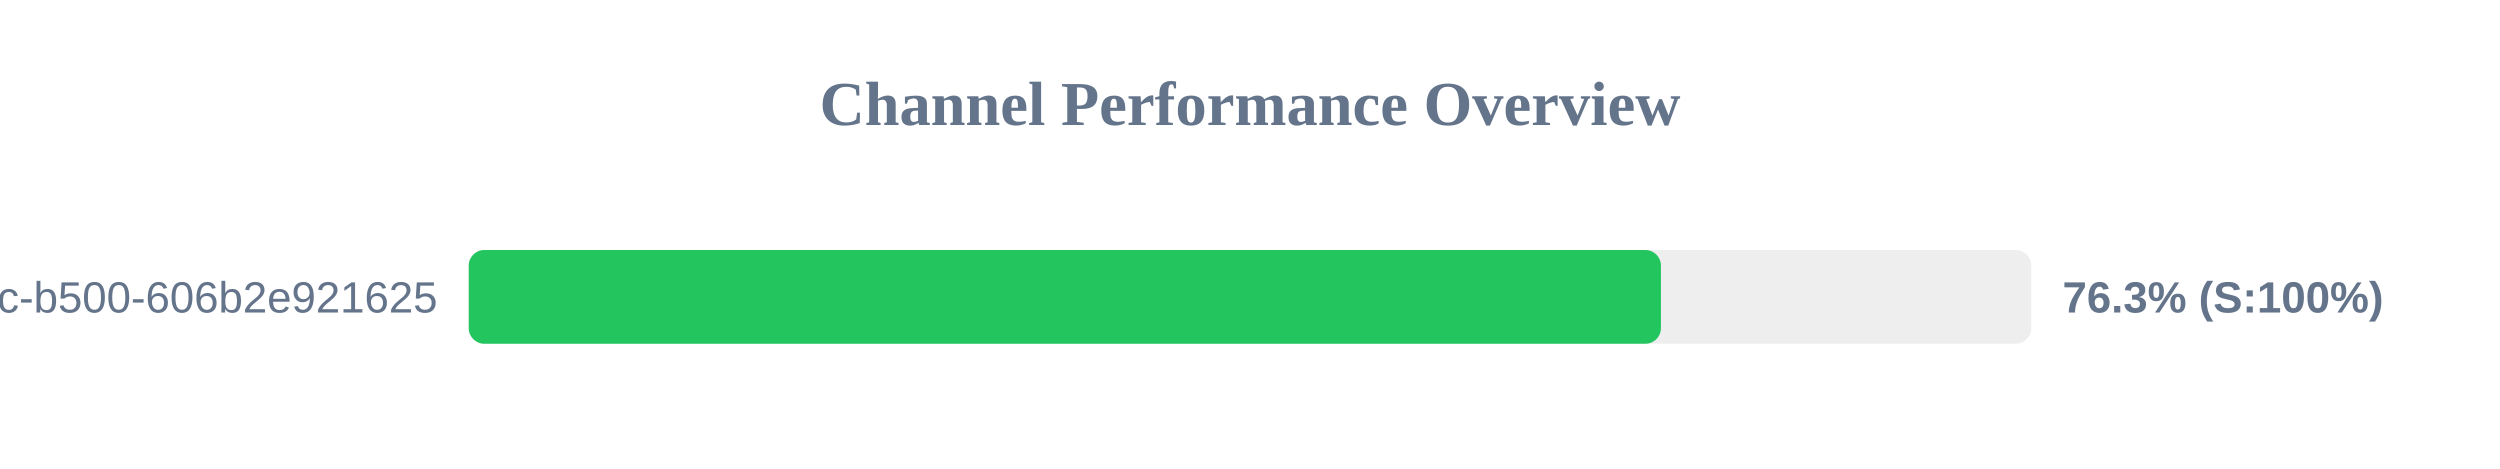
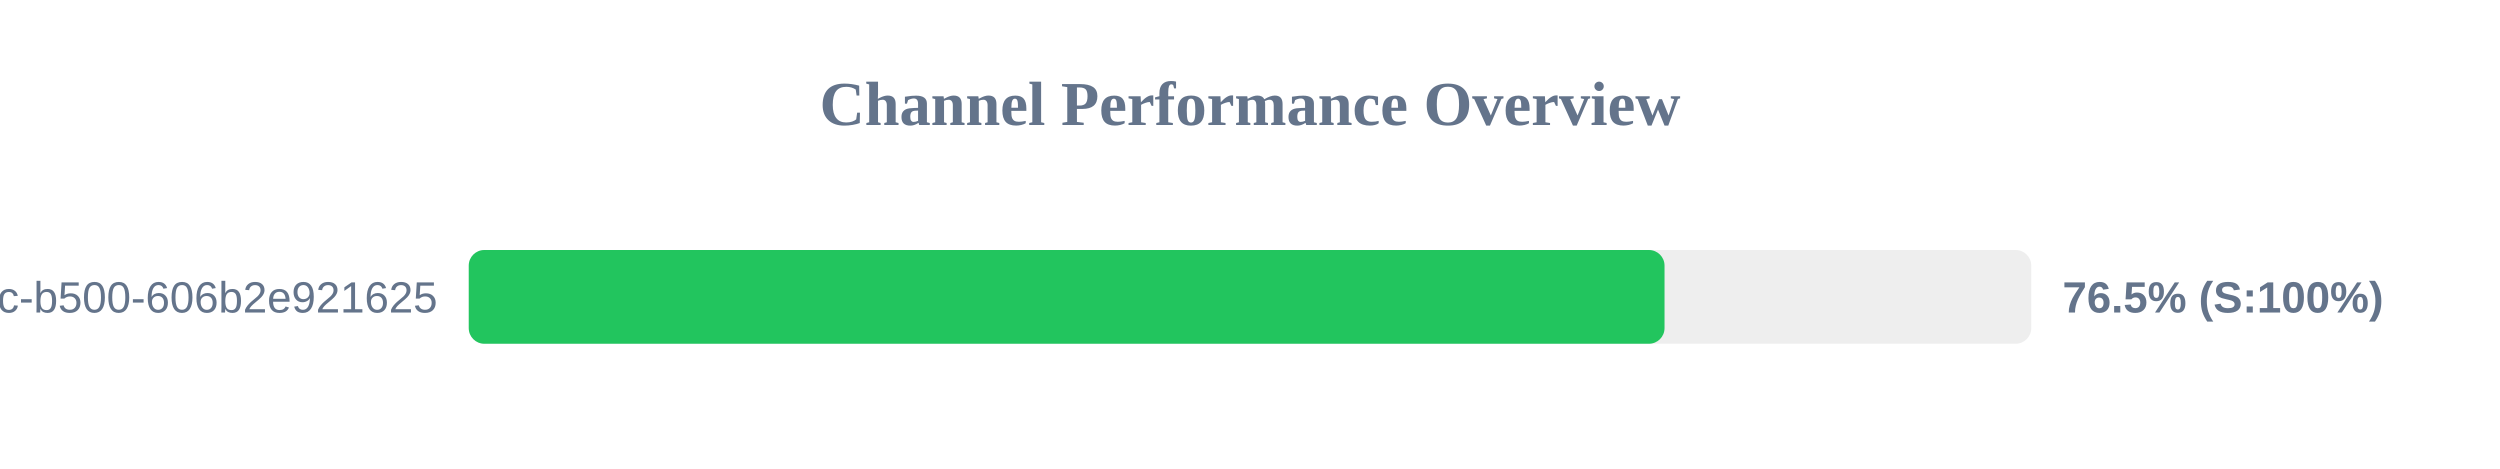
<svg xmlns="http://www.w3.org/2000/svg" width="800" height="150" version="1.1">
  <style>
        .row { font: 14px Arial; fill: #64748b; }
        .score { font: bold 14px Arial; fill: #64748b; }
    </style>
  <text x="400" y="40" text-anchor="middle" font-size="20px" font-weight="bold" fill="#64748b">Channel Performance Overview</text>
  <rect x="150" y="80" width="500" height="30" fill="#eee" rx="5" />
-   <rect x="150" y="80" width="381.5" height="30" fill="#22c55e" rx="5" />
+   <rect x="150" y="80" width="382.65" height="30" fill="#22c55e" rx="5" />
  <text x="140" y="100" text-anchor="end" class="row">?uuid=f901861b-6491-450c-b500-606b2e921625</text>
-   <text x="660" y="100" text-anchor="start" class="score">76.3% (S:100%)</text>
+   <text x="660" y="100" text-anchor="start" class="score">76.5% (S:100%)</text>
</svg>
